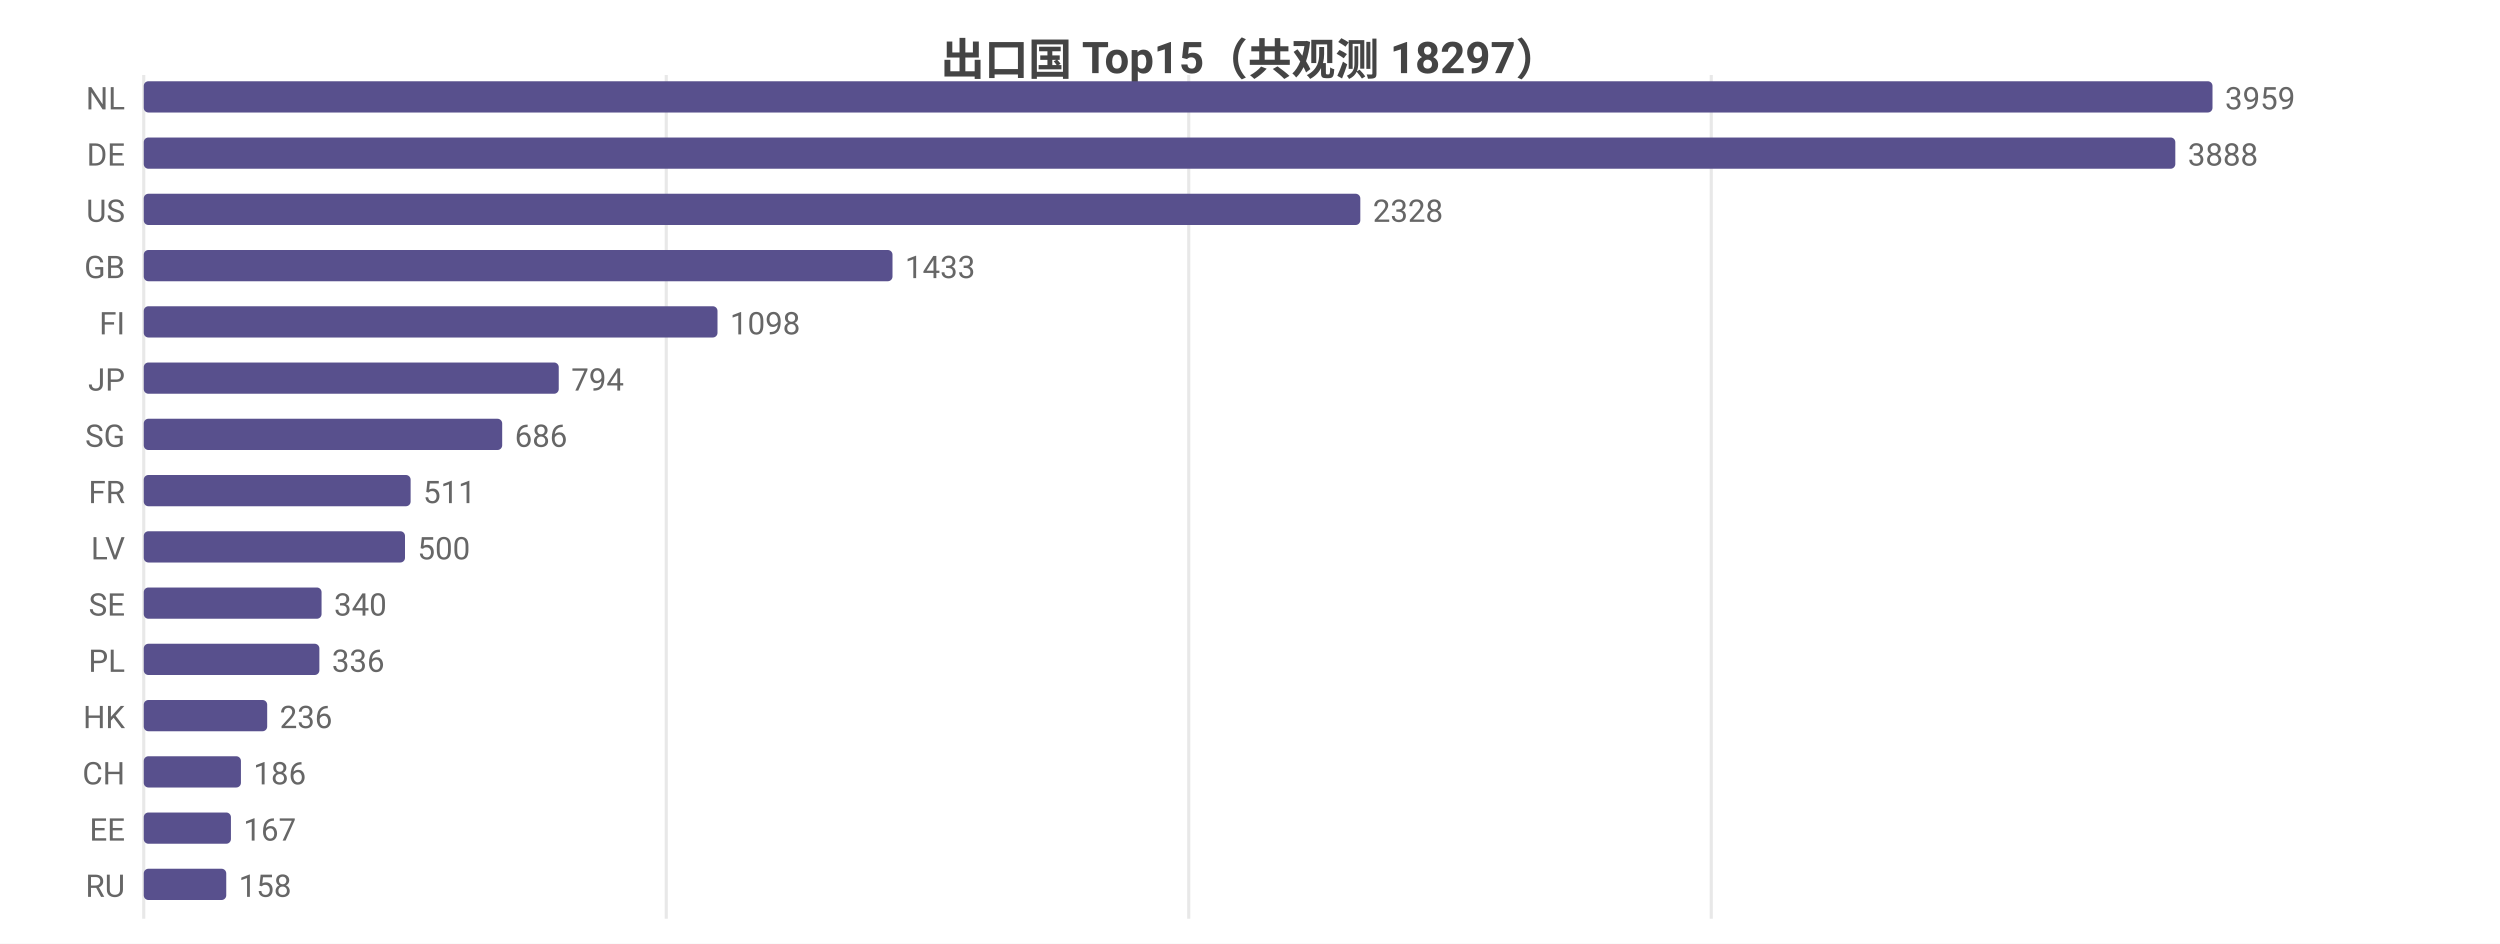
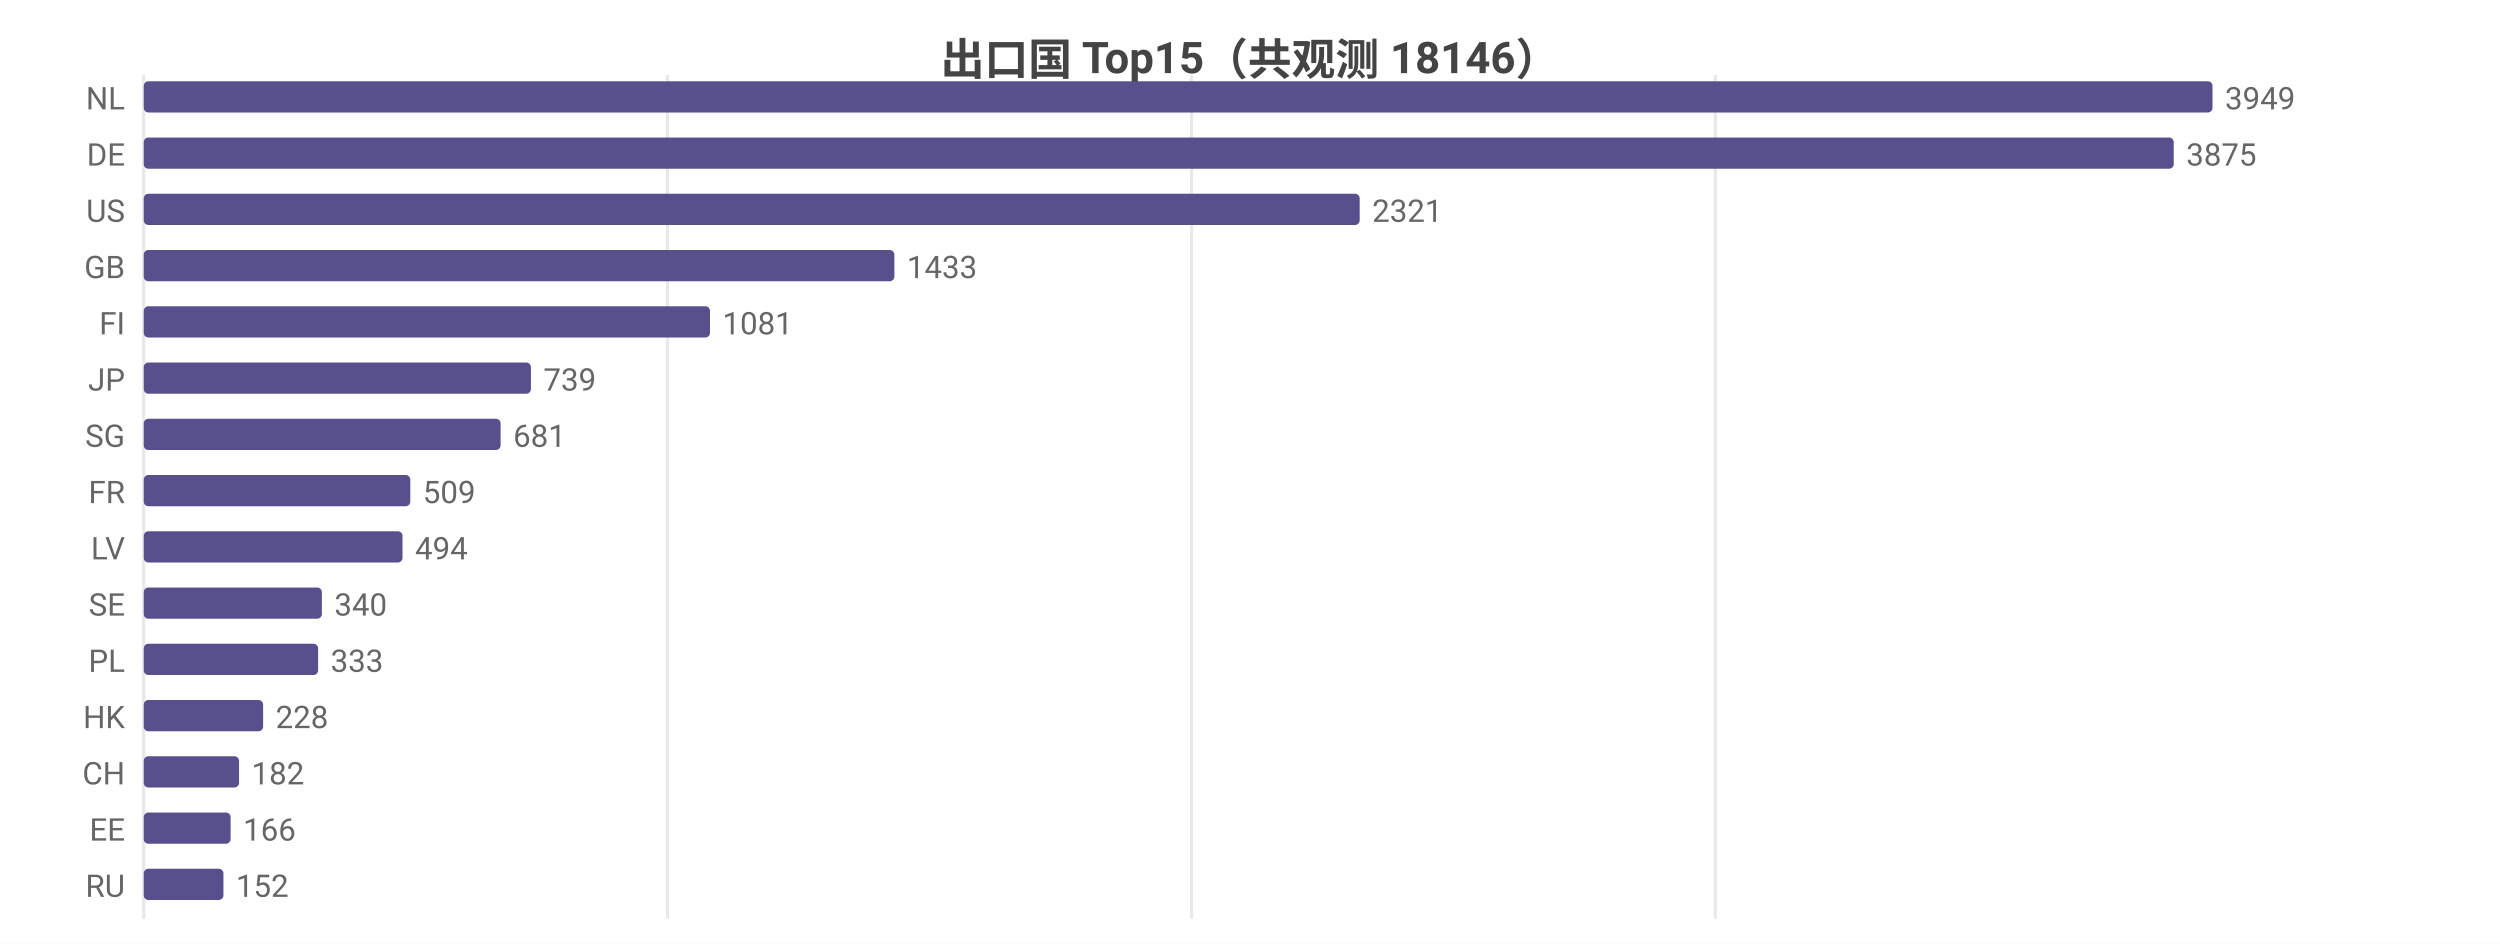
<svg xmlns="http://www.w3.org/2000/svg" width="800" height="302" viewBox="0 0 800 302">
  <rect width="800" height="302" fill="#ffffff" />
  <style>text{font-family:system-ui,-apple-system,'Segoe UI',Roboto,'PingFang SC','Microsoft YaHei','Noto Sans CJK SC',sans-serif}.g{stroke:#e8e8e8;stroke-width:1}.a{stroke:#999;stroke-width:1}.t{font-size:10px;fill:#666}.m{font-size:10px;text-anchor:middle;fill:#666}.e{font-size:10px;text-anchor:end;fill:#666}.l{font-size:11px;fill:#333}.tt{font-size:14px;font-weight:600;text-anchor:middle;fill:#444}.em{font-size:13px;text-anchor:middle;fill:#999}</style>
-   <text class="tt" x="400.0" y="24">出口国 Top15（共观测 18297）</text>
+   <text class="tt" x="400.0" y="24">出口国 Top15（共观测 18146）</text>
  <line class="g" x1="46" y1="24" x2="46" y2="294" />
-   <line class="g" x1="213.2" y1="24" x2="213.2" y2="294" />
-   <line class="g" x1="380.4" y1="24" x2="380.4" y2="294" />
-   <line class="g" x1="547.6" y1="24" x2="547.6" y2="294" />
+   <line class="g" x1="213.6" y1="24" x2="213.6" y2="294" />
+   <line class="g" x1="381.3" y1="24" x2="381.3" y2="294" />
+   <line class="g" x1="548.9" y1="24" x2="548.9" y2="294" />
  <text class="e" x="40" y="35">NL</text>
  <rect x="46" y="26" width="662" height="10" fill="#58508d" rx="1.5" />
-   <text class="t" x="712" y="35">3959</text>
+   <text class="t" x="712" y="35">3949</text>
  <text class="e" x="40" y="53">DE</text>
-   <rect x="46" y="44" width="650.1" height="10" fill="#58508d" rx="1.5" />
-   <text class="t" x="700.1" y="53">3888</text>
+   <rect x="46" y="44" width="649.6" height="10" fill="#58508d" rx="1.5" />
+   <text class="t" x="699.6" y="53">3875</text>
  <text class="e" x="40" y="71">US</text>
-   <rect x="46" y="62" width="389.3" height="10" fill="#58508d" rx="1.5" />
-   <text class="t" x="439.3" y="71">2328</text>
+   <rect x="46" y="62" width="389.1" height="10" fill="#58508d" rx="1.5" />
+   <text class="t" x="439.1" y="71">2321</text>
  <text class="e" x="40" y="89">GB</text>
-   <rect x="46" y="80" width="239.6" height="10" fill="#58508d" rx="1.5" />
-   <text class="t" x="289.6" y="89">1433</text>
+   <rect x="46" y="80" width="240.2" height="10" fill="#58508d" rx="1.5" />
+   <text class="t" x="290.2" y="89">1433</text>
  <text class="e" x="40" y="107">FI</text>
-   <rect x="46" y="98" width="183.6" height="10" fill="#58508d" rx="1.5" />
-   <text class="t" x="233.6" y="107">1098</text>
+   <rect x="46" y="98" width="181.2" height="10" fill="#58508d" rx="1.5" />
+   <text class="t" x="231.2" y="107">1081</text>
  <text class="e" x="40" y="125">JP</text>
-   <rect x="46" y="116" width="132.8" height="10" fill="#58508d" rx="1.5" />
-   <text class="t" x="182.8" y="125">794</text>
+   <rect x="46" y="116" width="123.9" height="10" fill="#58508d" rx="1.5" />
+   <text class="t" x="173.9" y="125">739</text>
  <text class="e" x="40" y="143">SG</text>
-   <rect x="46" y="134" width="114.7" height="10" fill="#58508d" rx="1.5" />
-   <text class="t" x="164.7" y="143">686</text>
+   <rect x="46" y="134" width="114.2" height="10" fill="#58508d" rx="1.5" />
+   <text class="t" x="164.2" y="143">681</text>
  <text class="e" x="40" y="161">FR</text>
-   <rect x="46" y="152" width="85.4" height="10" fill="#58508d" rx="1.5" />
-   <text class="t" x="135.4" y="161">511</text>
+   <rect x="46" y="152" width="85.3" height="10" fill="#58508d" rx="1.5" />
+   <text class="t" x="135.3" y="161">509</text>
  <text class="e" x="40" y="179">LV</text>
-   <rect x="46" y="170" width="83.6" height="10" fill="#58508d" rx="1.5" />
-   <text class="t" x="133.6" y="179">500</text>
+   <rect x="46" y="170" width="82.8" height="10" fill="#58508d" rx="1.5" />
+   <text class="t" x="132.8" y="179">494</text>
  <text class="e" x="40" y="197">SE</text>
-   <rect x="46" y="188" width="56.9" height="10" fill="#58508d" rx="1.5" />
-   <text class="t" x="106.9" y="197">340</text>
+   <rect x="46" y="188" width="57.0" height="10" fill="#58508d" rx="1.5" />
+   <text class="t" x="107.0" y="197">340</text>
  <text class="e" x="40" y="215">PL</text>
-   <rect x="46" y="206" width="56.2" height="10" fill="#58508d" rx="1.5" />
-   <text class="t" x="106.2" y="215">336</text>
+   <rect x="46" y="206" width="55.8" height="10" fill="#58508d" rx="1.5" />
+   <text class="t" x="105.8" y="215">333</text>
  <text class="e" x="40" y="233">HK</text>
-   <rect x="46" y="224" width="39.5" height="10" fill="#58508d" rx="1.5" />
-   <text class="t" x="89.5" y="233">236</text>
+   <rect x="46" y="224" width="38.2" height="10" fill="#58508d" rx="1.5" />
+   <text class="t" x="88.2" y="233">228</text>
  <text class="e" x="40" y="251">CH</text>
-   <rect x="46" y="242" width="31.1" height="10" fill="#58508d" rx="1.5" />
-   <text class="t" x="81.1" y="251">186</text>
+   <rect x="46" y="242" width="30.5" height="10" fill="#58508d" rx="1.5" />
+   <text class="t" x="80.5" y="251">182</text>
  <text class="e" x="40" y="269">EE</text>
-   <rect x="46" y="260" width="27.9" height="10" fill="#58508d" rx="1.5" />
-   <text class="t" x="77.9" y="269">167</text>
+   <rect x="46" y="260" width="27.8" height="10" fill="#58508d" rx="1.5" />
+   <text class="t" x="77.8" y="269">166</text>
  <text class="e" x="40" y="287">RU</text>
-   <rect x="46" y="278" width="26.4" height="10" fill="#58508d" rx="1.5" />
-   <text class="t" x="76.4" y="287">158</text>
+   <rect x="46" y="278" width="25.5" height="10" fill="#58508d" rx="1.5" />
+   <text class="t" x="75.5" y="287">152</text>
</svg>
